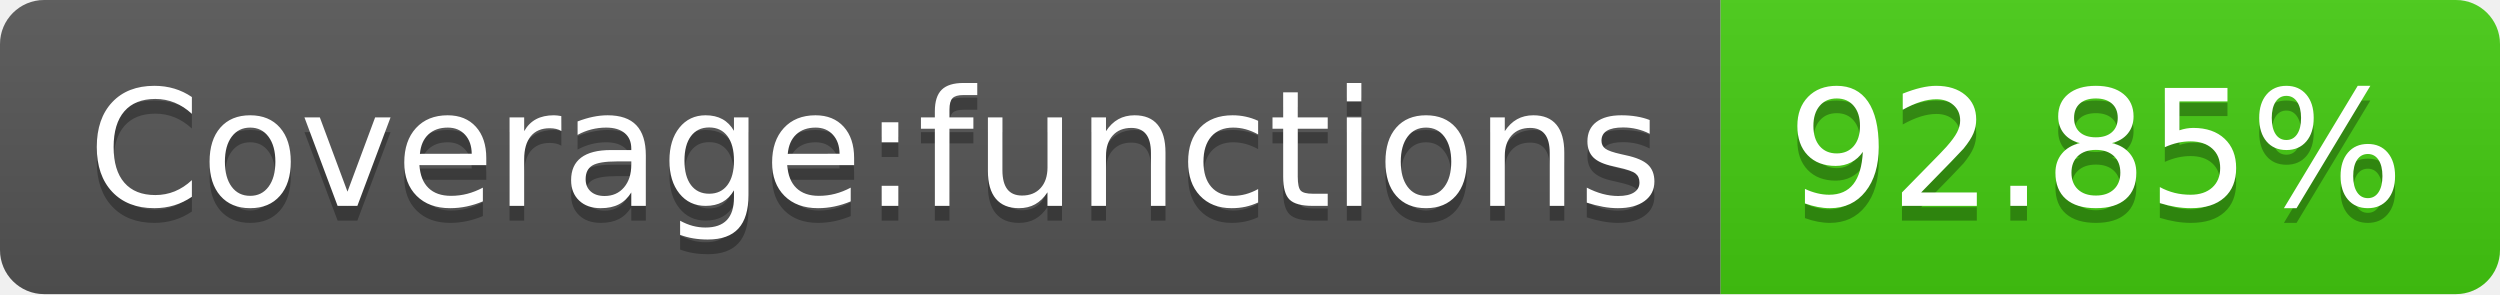
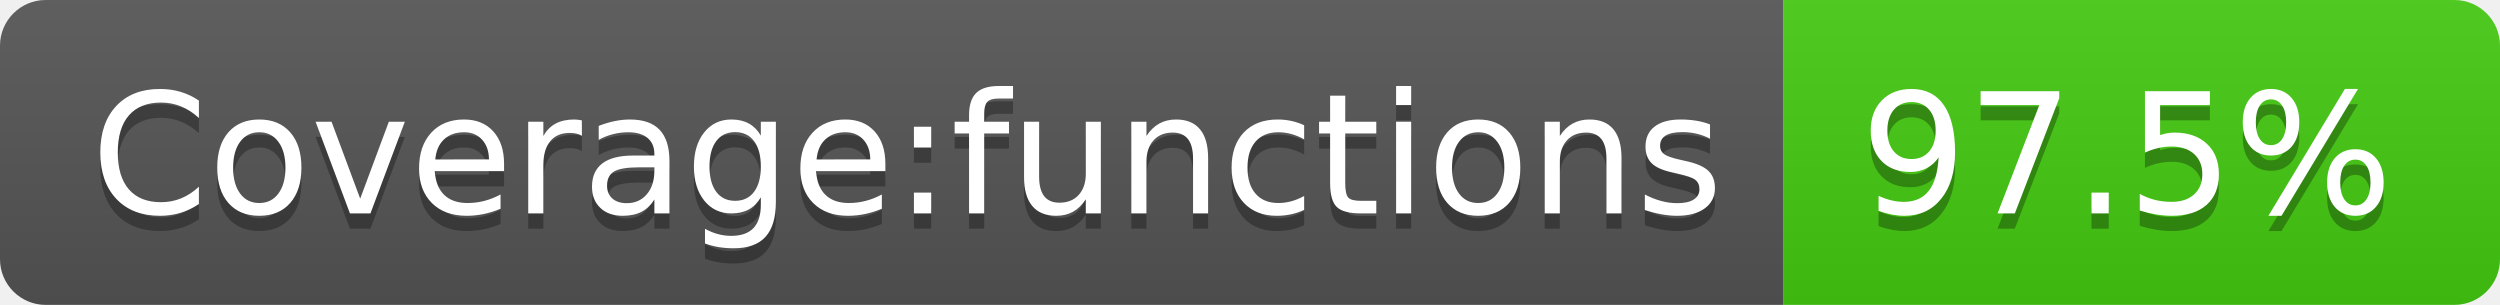
- <svg xmlns="http://www.w3.org/2000/svg" width="170" height="20" role="img" aria-label="Coverage:functions: 92.85%">
+ <svg xmlns="http://www.w3.org/2000/svg" width="164" height="20" role="img" aria-label="Coverage:functions: 97.5%">
  <linearGradient id="s" x2="0" y2="100%">
    <stop offset="0" stop-color="#bbb" stop-opacity=".1" />
    <stop offset="1" stop-opacity=".1" />
  </linearGradient>
  <clipPath id="r">
-     <rect width="170" height="20" rx="3" fill="#fff" />
+     <rect width="164" height="20" rx="3" fill="#fff" />
  </clipPath>
  <g clip-path="url(#r)">
    <rect width="117" height="20" fill="#555" />
-     <rect x="117" width="53" height="20" fill="#4c1" />
-     <rect width="170" height="20" fill="url(#s)" />
+     <rect x="117" width="47" height="20" fill="#4c1" />
+     <rect width="164" height="20" fill="url(#s)" />
  </g>
  <g fill="#fff" text-anchor="middle" font-family="Verdana,Geneva,DejaVu Sans,sans-serif" text-rendering="geometricPrecision" font-size="110">
    <text aria-hidden="true" x="595" y="150" fill="#010101" fill-opacity=".3" transform="scale(.1)" textLength="1070">Coverage:functions</text>
    <text x="595" y="140" transform="scale(.1)" fill="#fff" textLength="1070">Coverage:functions</text>
-     <text aria-hidden="true" x="1425" y="150" fill="#010101" fill-opacity=".3" transform="scale(.1)" textLength="430">92.85%</text>
-     <text x="1425" y="140" transform="scale(.1)" fill="#fff" textLength="430">92.85%</text>
+     <text aria-hidden="true" x="1395" y="150" fill="#010101" fill-opacity=".3" transform="scale(.1)" textLength="370">97.5%</text>
+     <text x="1395" y="140" transform="scale(.1)" fill="#fff" textLength="370">97.5%</text>
  </g>
</svg>
